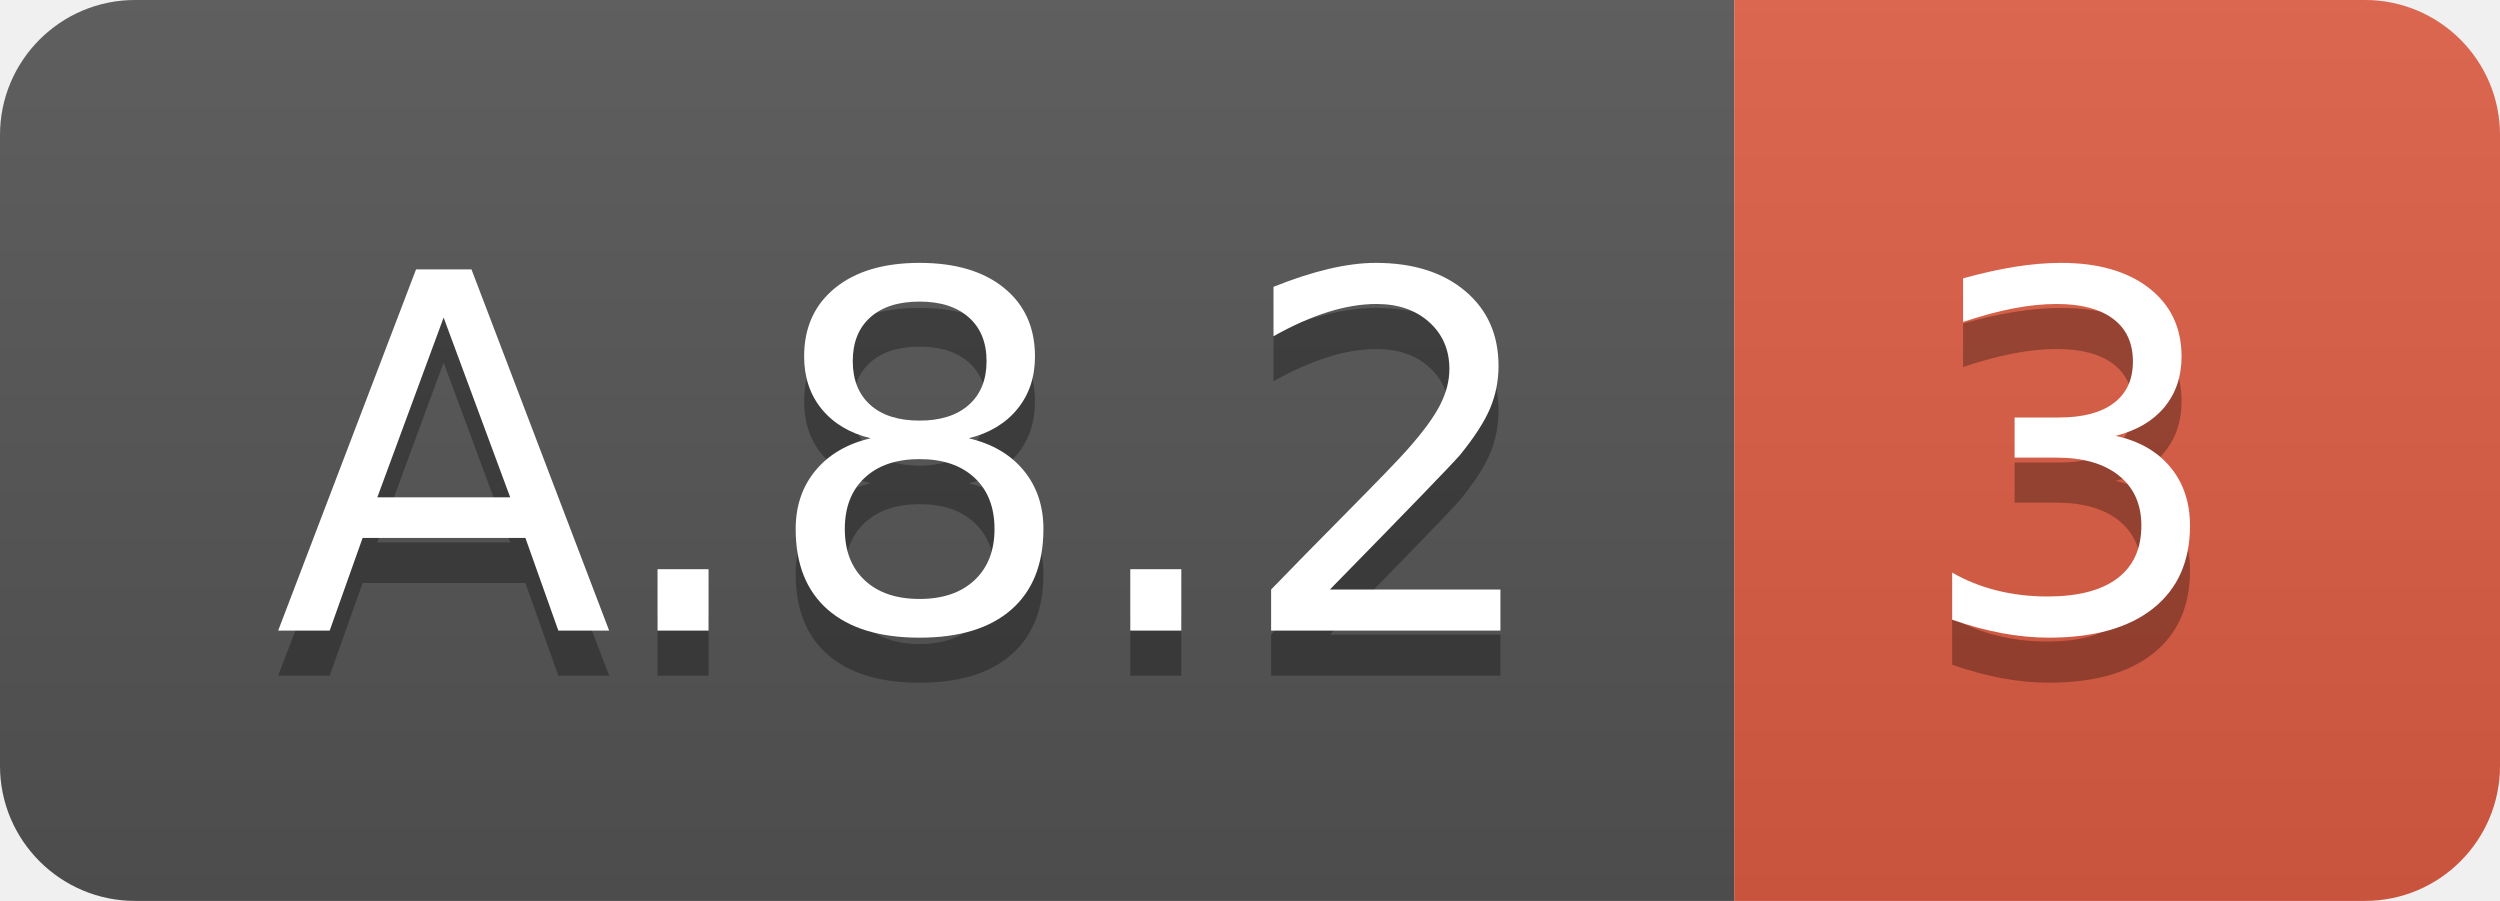
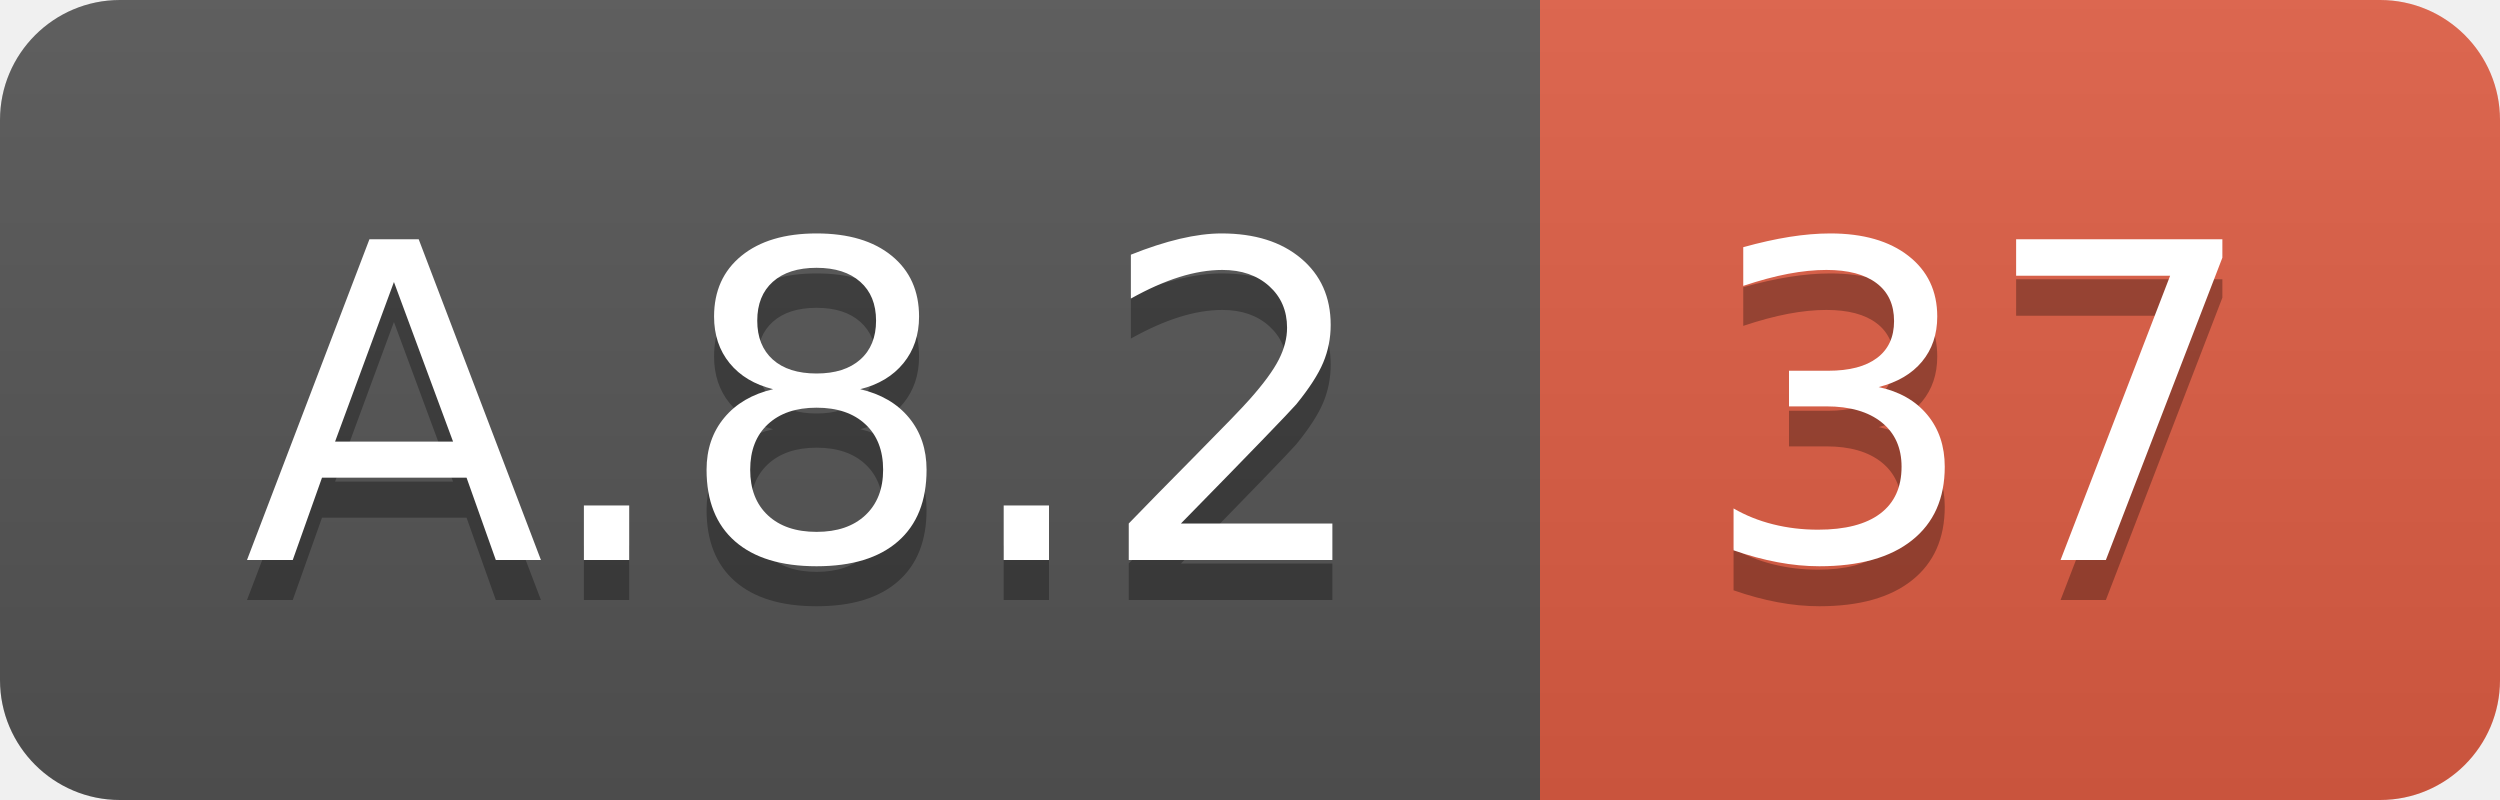
- <svg xmlns="http://www.w3.org/2000/svg" width="55.5" height="20">
+ <svg xmlns="http://www.w3.org/2000/svg" width="62.5" height="20">
  <linearGradient id="smooth" x2="0" y2="100%">
    <stop offset="0" stop-color="#bbb" stop-opacity=".1" />
    <stop offset="1" stop-opacity=".1" />
  </linearGradient>
  <clipPath id="round">
-     <rect width="55.5" height="20" rx="3" fill="#fff" />
+     <rect width="62.5" height="20" rx="3" fill="#fff" />
  </clipPath>
  <g clip-path="url(#round)">
    <rect width="38.5" height="20" fill="#555" />
-     <rect x="38.5" width="17.0" height="20" fill="#e05d44" />
-     <rect width="55.5" height="20" fill="url(#smooth)" />
+     <rect x="38.5" width="24.0" height="20" fill="#e05d44" />
+     <rect width="62.5" height="20" fill="url(#smooth)" />
  </g>
  <g fill="#fff" text-anchor="middle" font-family="DejaVu Sans,Verdana,Geneva,sans-serif" font-size="110">
    <text x="202.5" y="150" fill="#010101" fill-opacity=".3" transform="scale(0.1)" textLength="285.0" lengthAdjust="spacing">A.8.2</text>
    <text x="202.5" y="140" transform="scale(0.1)" textLength="285.0" lengthAdjust="spacing">A.8.2</text>
-     <text x="460.0" y="150" fill="#010101" fill-opacity=".3" transform="scale(0.1)" textLength="70.0" lengthAdjust="spacing">3</text>
-     <text x="460.0" y="140" transform="scale(0.1)" textLength="70.0" lengthAdjust="spacing">3</text>
+     <text x="495.0" y="150" fill="#010101" fill-opacity=".3" transform="scale(0.1)" textLength="140.0" lengthAdjust="spacing">37</text>
+     <text x="495.0" y="140" transform="scale(0.1)" textLength="140.0" lengthAdjust="spacing">37</text>
  </g>
</svg>
